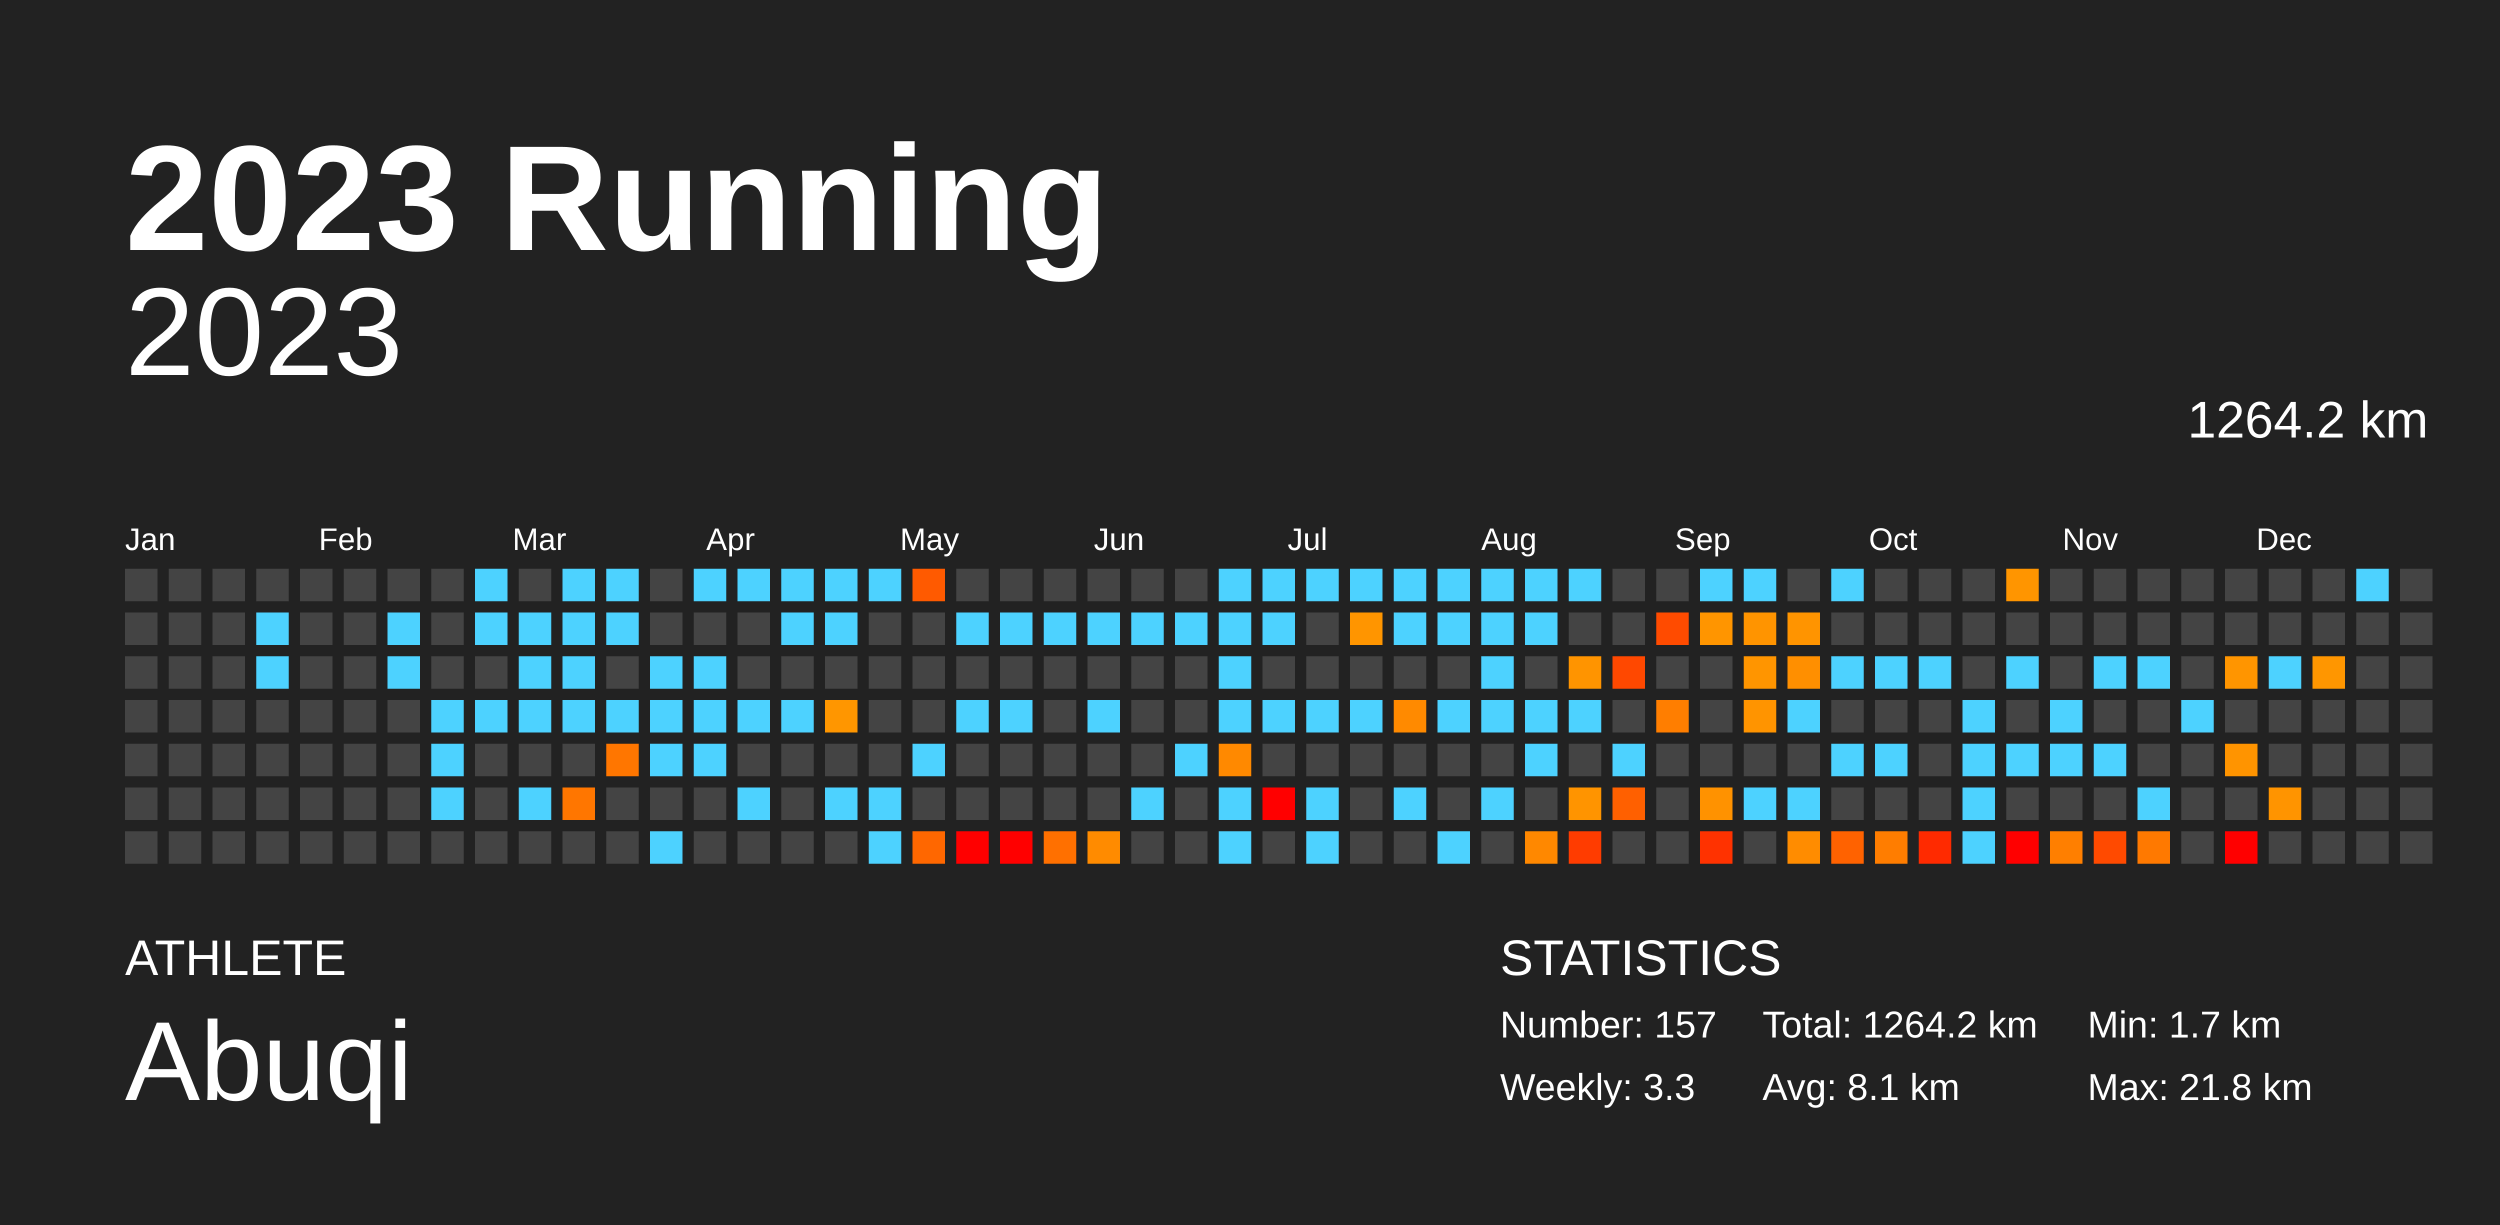
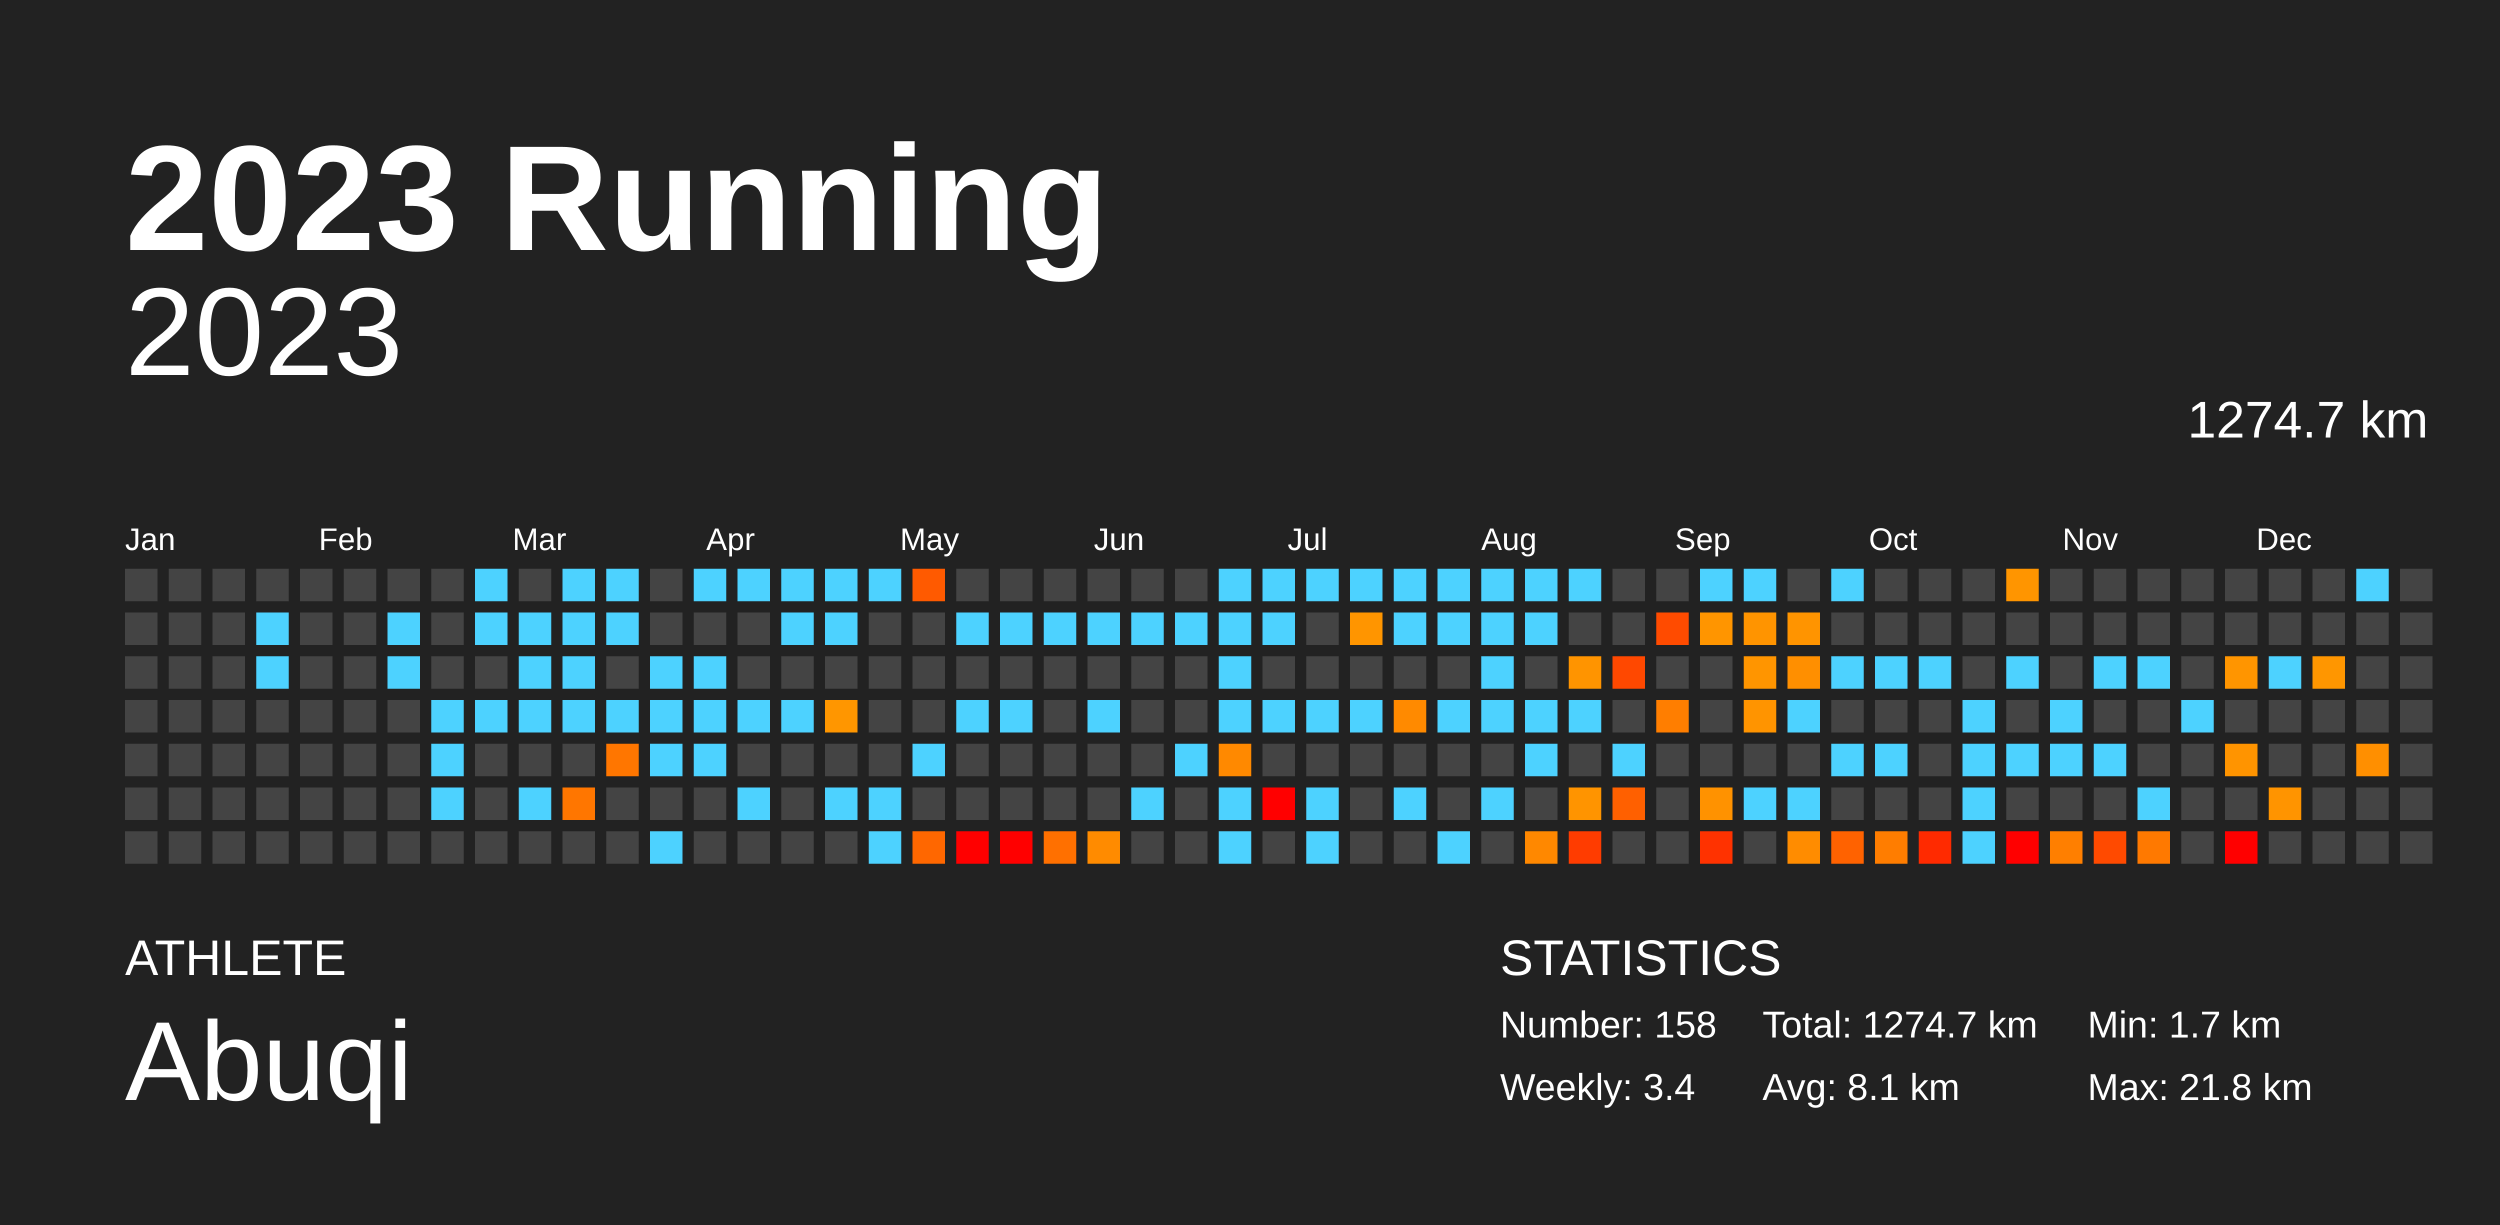
<svg xmlns="http://www.w3.org/2000/svg" baseProfile="full" height="98mm" version="1.1" viewBox="0,0,200,98" width="200mm">
  <defs />
  <rect fill="#222222" height="98" width="200" x="0" y="0" />
  <text fill="#FFFFFF" style="font-size:12px; font-family:Arial; font-weight:bold;" x="10" y="20">2023 Running</text>
  <text fill="#FFFFFF" style="font-size:4px; font-family:Arial" x="10" y="78">ATHLETE</text>
  <text fill="#FFFFFF" style="font-size:9px; font-family:Arial" x="10" y="88">Abuqi</text>
  <text fill="#FFFFFF" style="font-size:4px; font-family:Arial" x="120" y="78">STATISTICS</text>
-   <text fill="#FFFFFF" style="font-size:3px; font-family:Arial" x="120" y="83">Number: 157</text>
-   <text fill="#FFFFFF" style="font-size:3px; font-family:Arial" x="120" y="88">Weekly: 3.3</text>
-   <text fill="#FFFFFF" style="font-size:3px; font-family:Arial" x="141" y="83">Total: 1264.2 km</text>
+   <text fill="#FFFFFF" style="font-size:3px; font-family:Arial" x="120" y="83">Number: 158</text>
+   <text fill="#FFFFFF" style="font-size:3px; font-family:Arial" x="120" y="88">Weekly: 3.4</text>
+   <text fill="#FFFFFF" style="font-size:3px; font-family:Arial" x="141" y="83">Total: 1274.7 km</text>
  <text fill="#FFFFFF" style="font-size:3px; font-family:Arial" x="141" y="88">Avg: 8.1 km</text>
  <text fill="#FFFFFF" style="font-size:3px; font-family:Arial" x="167" y="83">Min: 1.7 km</text>
  <text fill="#FFFFFF" style="font-size:3px; font-family:Arial" x="167" y="88">Max: 21.8 km</text>
  <text alignment-baseline="hanging" fill="#FFFFFF" style="font-size:10.0px; font-family:Arial;" x="10" y="30">2023</text>
-   <text alignment-baseline="hanging" fill="#FFFFFF" style="font-size:4.125px; font-family:Arial;" x="175" y="35">1264.2 km</text>
+   <text alignment-baseline="hanging" fill="#FFFFFF" style="font-size:4.125px; font-family:Arial;" x="175" y="35">1274.7 km</text>
  <text fill="#FFFFFF" style="font-size:2.5px; font-family:Arial" x="10.0" y="44">Jan</text>
  <text fill="#FFFFFF" style="font-size:2.5px; font-family:Arial" x="25.5" y="44">Feb</text>
  <text fill="#FFFFFF" style="font-size:2.5px; font-family:Arial" x="41.0" y="44">Mar</text>
  <text fill="#FFFFFF" style="font-size:2.5px; font-family:Arial" x="56.5" y="44">Apr</text>
  <text fill="#FFFFFF" style="font-size:2.5px; font-family:Arial" x="72.0" y="44">May</text>
  <text fill="#FFFFFF" style="font-size:2.5px; font-family:Arial" x="87.5" y="44">Jun</text>
  <text fill="#FFFFFF" style="font-size:2.5px; font-family:Arial" x="103.0" y="44">Jul</text>
  <text fill="#FFFFFF" style="font-size:2.5px; font-family:Arial" x="118.5" y="44">Aug</text>
  <text fill="#FFFFFF" style="font-size:2.5px; font-family:Arial" x="134.0" y="44">Sep</text>
  <text fill="#FFFFFF" style="font-size:2.5px; font-family:Arial" x="149.5" y="44">Oct</text>
  <text fill="#FFFFFF" style="font-size:2.5px; font-family:Arial" x="165.0" y="44">Nov</text>
  <text fill="#FFFFFF" style="font-size:2.5px; font-family:Arial" x="180.5" y="44">Dec</text>
  <rect fill="#444444" height="2.6" width="2.6" x="10.0" y="45.5" />
  <rect fill="#444444" height="2.6" width="2.6" x="10.0" y="49.0" />
  <rect fill="#444444" height="2.6" width="2.6" x="10.0" y="52.5" />
  <rect fill="#444444" height="2.6" width="2.6" x="10.0" y="56.0" />
  <rect fill="#444444" height="2.6" width="2.6" x="10.0" y="59.5" />
  <rect fill="#444444" height="2.6" width="2.6" x="10.0" y="63.0" />
  <rect fill="#444444" height="2.6" width="2.6" x="10.0" y="66.5" />
  <rect fill="#444444" height="2.6" width="2.6" x="13.5" y="45.5" />
  <rect fill="#444444" height="2.6" width="2.6" x="13.5" y="49.0" />
  <rect fill="#444444" height="2.6" width="2.6" x="13.5" y="52.5" />
  <rect fill="#444444" height="2.6" width="2.6" x="13.5" y="56.0" />
  <rect fill="#444444" height="2.6" width="2.6" x="13.5" y="59.5" />
  <rect fill="#444444" height="2.6" width="2.6" x="13.5" y="63.0" />
  <rect fill="#444444" height="2.6" width="2.6" x="13.5" y="66.5" />
  <rect fill="#444444" height="2.6" width="2.6" x="17.0" y="45.5" />
  <rect fill="#444444" height="2.6" width="2.6" x="17.0" y="49.0" />
  <rect fill="#444444" height="2.6" width="2.6" x="17.0" y="52.5" />
  <rect fill="#444444" height="2.6" width="2.6" x="17.0" y="56.0" />
  <rect fill="#444444" height="2.6" width="2.6" x="17.0" y="59.5" />
  <rect fill="#444444" height="2.6" width="2.6" x="17.0" y="63.0" />
  <rect fill="#444444" height="2.6" width="2.6" x="17.0" y="66.5" />
  <rect fill="#444444" height="2.6" width="2.6" x="20.5" y="45.5" />
  <rect fill="#4dd2ff" height="2.6" width="2.6" x="20.5" y="49.0" />
  <rect fill="#4dd2ff" height="2.6" width="2.6" x="20.5" y="52.5" />
  <rect fill="#444444" height="2.6" width="2.6" x="20.5" y="56.0" />
  <rect fill="#444444" height="2.6" width="2.6" x="20.5" y="59.5" />
  <rect fill="#444444" height="2.6" width="2.6" x="20.5" y="63.0" />
  <rect fill="#444444" height="2.6" width="2.6" x="20.5" y="66.5" />
  <rect fill="#444444" height="2.6" width="2.6" x="24.0" y="45.5" />
  <rect fill="#444444" height="2.6" width="2.6" x="24.0" y="49.0" />
  <rect fill="#444444" height="2.6" width="2.6" x="24.0" y="52.5" />
  <rect fill="#444444" height="2.6" width="2.6" x="24.0" y="56.0" />
  <rect fill="#444444" height="2.6" width="2.6" x="24.0" y="59.5" />
  <rect fill="#444444" height="2.6" width="2.6" x="24.0" y="63.0" />
  <rect fill="#444444" height="2.6" width="2.6" x="24.0" y="66.5" />
  <rect fill="#444444" height="2.6" width="2.6" x="27.5" y="45.5" />
  <rect fill="#444444" height="2.6" width="2.6" x="27.5" y="49.0" />
  <rect fill="#444444" height="2.6" width="2.6" x="27.5" y="52.5" />
  <rect fill="#444444" height="2.6" width="2.6" x="27.5" y="56.0" />
  <rect fill="#444444" height="2.6" width="2.6" x="27.5" y="59.5" />
  <rect fill="#444444" height="2.6" width="2.6" x="27.5" y="63.0" />
  <rect fill="#444444" height="2.6" width="2.6" x="27.5" y="66.5" />
  <rect fill="#444444" height="2.6" width="2.6" x="31.0" y="45.5" />
  <rect fill="#4dd2ff" height="2.6" width="2.6" x="31.0" y="49.0" />
  <rect fill="#4dd2ff" height="2.6" width="2.6" x="31.0" y="52.5" />
  <rect fill="#444444" height="2.6" width="2.6" x="31.0" y="56.0" />
  <rect fill="#444444" height="2.6" width="2.6" x="31.0" y="59.5" />
  <rect fill="#444444" height="2.6" width="2.6" x="31.0" y="63.0" />
  <rect fill="#444444" height="2.6" width="2.6" x="31.0" y="66.5" />
  <rect fill="#444444" height="2.6" width="2.6" x="34.5" y="45.5" />
  <rect fill="#444444" height="2.6" width="2.6" x="34.5" y="49.0" />
  <rect fill="#444444" height="2.6" width="2.6" x="34.5" y="52.5" />
  <rect fill="#4dd2ff" height="2.6" width="2.6" x="34.5" y="56.0" />
  <rect fill="#4dd2ff" height="2.6" width="2.6" x="34.5" y="59.5" />
  <rect fill="#4dd2ff" height="2.6" width="2.6" x="34.5" y="63.0" />
  <rect fill="#444444" height="2.6" width="2.6" x="34.5" y="66.5" />
  <rect fill="#4dd2ff" height="2.6" width="2.6" x="38.0" y="45.5" />
  <rect fill="#4dd2ff" height="2.6" width="2.6" x="38.0" y="49.0" />
  <rect fill="#444444" height="2.6" width="2.6" x="38.0" y="52.5" />
  <rect fill="#4dd2ff" height="2.6" width="2.6" x="38.0" y="56.0" />
  <rect fill="#444444" height="2.6" width="2.6" x="38.0" y="59.5" />
  <rect fill="#444444" height="2.6" width="2.6" x="38.0" y="63.0" />
  <rect fill="#444444" height="2.6" width="2.6" x="38.0" y="66.5" />
  <rect fill="#444444" height="2.6" width="2.6" x="41.5" y="45.5" />
  <rect fill="#4dd2ff" height="2.6" width="2.6" x="41.5" y="49.0" />
  <rect fill="#4dd2ff" height="2.6" width="2.6" x="41.5" y="52.5" />
  <rect fill="#4dd2ff" height="2.6" width="2.6" x="41.5" y="56.0" />
  <rect fill="#444444" height="2.6" width="2.6" x="41.5" y="59.5" />
  <rect fill="#4dd2ff" height="2.6" width="2.6" x="41.5" y="63.0" />
  <rect fill="#444444" height="2.6" width="2.6" x="41.5" y="66.5" />
  <rect fill="#4dd2ff" height="2.6" width="2.6" x="45.0" y="45.5" />
  <rect fill="#4dd2ff" height="2.6" width="2.6" x="45.0" y="49.0" />
  <rect fill="#4dd2ff" height="2.6" width="2.6" x="45.0" y="52.5" />
  <rect fill="#4dd2ff" height="2.6" width="2.6" x="45.0" y="56.0" />
  <rect fill="#444444" height="2.6" width="2.6" x="45.0" y="59.5" />
  <rect fill="#ff7600" height="2.6" width="2.6" x="45.0" y="63.0" />
  <rect fill="#444444" height="2.6" width="2.6" x="45.0" y="66.5" />
  <rect fill="#4dd2ff" height="2.6" width="2.6" x="48.5" y="45.5" />
  <rect fill="#4dd2ff" height="2.6" width="2.6" x="48.5" y="49.0" />
  <rect fill="#444444" height="2.6" width="2.6" x="48.5" y="52.5" />
  <rect fill="#4dd2ff" height="2.6" width="2.6" x="48.5" y="56.0" />
  <rect fill="#ff7600" height="2.6" width="2.6" x="48.5" y="59.5" />
  <rect fill="#444444" height="2.6" width="2.6" x="48.5" y="63.0" />
  <rect fill="#444444" height="2.6" width="2.6" x="48.5" y="66.5" />
  <rect fill="#444444" height="2.6" width="2.6" x="52.0" y="45.5" />
  <rect fill="#444444" height="2.6" width="2.6" x="52.0" y="49.0" />
  <rect fill="#4dd2ff" height="2.6" width="2.6" x="52.0" y="52.5" />
  <rect fill="#4dd2ff" height="2.6" width="2.6" x="52.0" y="56.0" />
  <rect fill="#4dd2ff" height="2.6" width="2.6" x="52.0" y="59.5" />
  <rect fill="#444444" height="2.6" width="2.6" x="52.0" y="63.0" />
  <rect fill="#4dd2ff" height="2.6" width="2.6" x="52.0" y="66.5" />
  <rect fill="#4dd2ff" height="2.6" width="2.6" x="55.5" y="45.5" />
  <rect fill="#444444" height="2.6" width="2.6" x="55.5" y="49.0" />
  <rect fill="#4dd2ff" height="2.6" width="2.6" x="55.5" y="52.5" />
  <rect fill="#4dd2ff" height="2.6" width="2.6" x="55.5" y="56.0" />
  <rect fill="#4dd2ff" height="2.6" width="2.6" x="55.5" y="59.5" />
  <rect fill="#444444" height="2.6" width="2.6" x="55.5" y="63.0" />
  <rect fill="#444444" height="2.6" width="2.6" x="55.5" y="66.5" />
  <rect fill="#4dd2ff" height="2.6" width="2.6" x="59.0" y="45.5" />
  <rect fill="#444444" height="2.6" width="2.6" x="59.0" y="49.0" />
  <rect fill="#444444" height="2.6" width="2.6" x="59.0" y="52.5" />
  <rect fill="#4dd2ff" height="2.6" width="2.6" x="59.0" y="56.0" />
  <rect fill="#444444" height="2.6" width="2.6" x="59.0" y="59.5" />
  <rect fill="#4dd2ff" height="2.6" width="2.6" x="59.0" y="63.0" />
  <rect fill="#444444" height="2.6" width="2.6" x="59.0" y="66.5" />
  <rect fill="#4dd2ff" height="2.6" width="2.6" x="62.5" y="45.5" />
  <rect fill="#4dd2ff" height="2.6" width="2.6" x="62.5" y="49.0" />
  <rect fill="#444444" height="2.6" width="2.6" x="62.5" y="52.5" />
  <rect fill="#4dd2ff" height="2.6" width="2.6" x="62.5" y="56.0" />
  <rect fill="#444444" height="2.6" width="2.6" x="62.5" y="59.5" />
  <rect fill="#444444" height="2.6" width="2.6" x="62.5" y="63.0" />
  <rect fill="#444444" height="2.6" width="2.6" x="62.5" y="66.5" />
  <rect fill="#4dd2ff" height="2.6" width="2.6" x="66.0" y="45.5" />
  <rect fill="#4dd2ff" height="2.6" width="2.6" x="66.0" y="49.0" />
  <rect fill="#444444" height="2.6" width="2.6" x="66.0" y="52.5" />
  <rect fill="#ff9600" height="2.6" width="2.6" x="66.0" y="56.0" />
  <rect fill="#444444" height="2.6" width="2.6" x="66.0" y="59.5" />
  <rect fill="#4dd2ff" height="2.6" width="2.6" x="66.0" y="63.0" />
  <rect fill="#444444" height="2.6" width="2.6" x="66.0" y="66.5" />
  <rect fill="#4dd2ff" height="2.6" width="2.6" x="69.5" y="45.5" />
  <rect fill="#444444" height="2.6" width="2.6" x="69.5" y="49.0" />
  <rect fill="#444444" height="2.6" width="2.6" x="69.5" y="52.5" />
  <rect fill="#444444" height="2.6" width="2.6" x="69.5" y="56.0" />
  <rect fill="#444444" height="2.6" width="2.6" x="69.5" y="59.5" />
  <rect fill="#4dd2ff" height="2.6" width="2.6" x="69.5" y="63.0" />
  <rect fill="#4dd2ff" height="2.6" width="2.6" x="69.5" y="66.5" />
  <rect fill="#ff5a00" height="2.6" width="2.6" x="73.0" y="45.5" />
  <rect fill="#444444" height="2.6" width="2.6" x="73.0" y="49.0" />
  <rect fill="#444444" height="2.6" width="2.6" x="73.0" y="52.5" />
  <rect fill="#444444" height="2.6" width="2.6" x="73.0" y="56.0" />
  <rect fill="#4dd2ff" height="2.6" width="2.6" x="73.0" y="59.5" />
  <rect fill="#444444" height="2.6" width="2.6" x="73.0" y="63.0" />
  <rect fill="#ff6700" height="2.6" width="2.6" x="73.0" y="66.5" />
  <rect fill="#444444" height="2.6" width="2.6" x="76.5" y="45.5" />
  <rect fill="#4dd2ff" height="2.6" width="2.6" x="76.5" y="49.0" />
  <rect fill="#444444" height="2.6" width="2.6" x="76.5" y="52.5" />
  <rect fill="#4dd2ff" height="2.6" width="2.6" x="76.5" y="56.0" />
  <rect fill="#444444" height="2.6" width="2.6" x="76.5" y="59.5" />
  <rect fill="#444444" height="2.6" width="2.6" x="76.5" y="63.0" />
  <rect fill="red" height="2.6" width="2.6" x="76.5" y="66.5" />
  <rect fill="#444444" height="2.6" width="2.6" x="80.0" y="45.5" />
  <rect fill="#4dd2ff" height="2.6" width="2.6" x="80.0" y="49.0" />
  <rect fill="#444444" height="2.6" width="2.6" x="80.0" y="52.5" />
  <rect fill="#4dd2ff" height="2.6" width="2.6" x="80.0" y="56.0" />
  <rect fill="#444444" height="2.6" width="2.6" x="80.0" y="59.5" />
  <rect fill="#444444" height="2.6" width="2.6" x="80.0" y="63.0" />
  <rect fill="red" height="2.6" width="2.6" x="80.0" y="66.5" />
  <rect fill="#444444" height="2.6" width="2.6" x="83.5" y="45.5" />
  <rect fill="#4dd2ff" height="2.6" width="2.6" x="83.5" y="49.0" />
  <rect fill="#444444" height="2.6" width="2.6" x="83.5" y="52.5" />
  <rect fill="#444444" height="2.6" width="2.6" x="83.5" y="56.0" />
  <rect fill="#444444" height="2.6" width="2.6" x="83.5" y="59.5" />
  <rect fill="#444444" height="2.6" width="2.6" x="83.5" y="63.0" />
  <rect fill="#ff7000" height="2.6" width="2.6" x="83.5" y="66.5" />
  <rect fill="#444444" height="2.6" width="2.6" x="87.0" y="45.5" />
  <rect fill="#4dd2ff" height="2.6" width="2.6" x="87.0" y="49.0" />
  <rect fill="#444444" height="2.6" width="2.6" x="87.0" y="52.5" />
  <rect fill="#4dd2ff" height="2.6" width="2.6" x="87.0" y="56.0" />
  <rect fill="#444444" height="2.6" width="2.6" x="87.0" y="59.5" />
  <rect fill="#444444" height="2.6" width="2.6" x="87.0" y="63.0" />
  <rect fill="#ff8b00" height="2.6" width="2.6" x="87.0" y="66.5" />
  <rect fill="#444444" height="2.6" width="2.6" x="90.5" y="45.5" />
  <rect fill="#4dd2ff" height="2.6" width="2.6" x="90.5" y="49.0" />
  <rect fill="#444444" height="2.6" width="2.6" x="90.5" y="52.5" />
  <rect fill="#444444" height="2.6" width="2.6" x="90.5" y="56.0" />
  <rect fill="#444444" height="2.6" width="2.6" x="90.5" y="59.5" />
  <rect fill="#4dd2ff" height="2.6" width="2.6" x="90.5" y="63.0" />
  <rect fill="#444444" height="2.6" width="2.6" x="90.5" y="66.5" />
  <rect fill="#444444" height="2.6" width="2.6" x="94.0" y="45.5" />
  <rect fill="#4dd2ff" height="2.6" width="2.6" x="94.0" y="49.0" />
  <rect fill="#444444" height="2.6" width="2.6" x="94.0" y="52.5" />
  <rect fill="#444444" height="2.6" width="2.6" x="94.0" y="56.0" />
  <rect fill="#4dd2ff" height="2.6" width="2.6" x="94.0" y="59.5" />
  <rect fill="#444444" height="2.6" width="2.6" x="94.0" y="63.0" />
  <rect fill="#444444" height="2.6" width="2.6" x="94.0" y="66.5" />
  <rect fill="#4dd2ff" height="2.6" width="2.6" x="97.5" y="45.5" />
  <rect fill="#4dd2ff" height="2.6" width="2.6" x="97.5" y="49.0" />
  <rect fill="#4dd2ff" height="2.6" width="2.6" x="97.5" y="52.5" />
  <rect fill="#4dd2ff" height="2.6" width="2.6" x="97.5" y="56.0" />
  <rect fill="#ff8900" height="2.6" width="2.6" x="97.5" y="59.5" />
  <rect fill="#4dd2ff" height="2.6" width="2.6" x="97.5" y="63.0" />
  <rect fill="#4dd2ff" height="2.6" width="2.6" x="97.5" y="66.5" />
  <rect fill="#4dd2ff" height="2.6" width="2.6" x="101.0" y="45.5" />
  <rect fill="#4dd2ff" height="2.6" width="2.6" x="101.0" y="49.0" />
  <rect fill="#444444" height="2.6" width="2.6" x="101.0" y="52.5" />
  <rect fill="#4dd2ff" height="2.6" width="2.6" x="101.0" y="56.0" />
  <rect fill="#444444" height="2.6" width="2.6" x="101.0" y="59.5" />
  <rect fill="red" height="2.6" width="2.6" x="101.0" y="63.0" />
  <rect fill="#444444" height="2.6" width="2.6" x="101.0" y="66.5" />
  <rect fill="#4dd2ff" height="2.6" width="2.6" x="104.5" y="45.5" />
  <rect fill="#444444" height="2.6" width="2.6" x="104.5" y="49.0" />
  <rect fill="#444444" height="2.6" width="2.6" x="104.5" y="52.5" />
  <rect fill="#4dd2ff" height="2.6" width="2.6" x="104.5" y="56.0" />
  <rect fill="#444444" height="2.6" width="2.6" x="104.5" y="59.5" />
  <rect fill="#4dd2ff" height="2.6" width="2.6" x="104.5" y="63.0" />
  <rect fill="#4dd2ff" height="2.6" width="2.6" x="104.5" y="66.5" />
  <rect fill="#4dd2ff" height="2.6" width="2.6" x="108.0" y="45.5" />
  <rect fill="#ff9500" height="2.6" width="2.6" x="108.0" y="49.0" />
  <rect fill="#444444" height="2.6" width="2.6" x="108.0" y="52.5" />
  <rect fill="#4dd2ff" height="2.6" width="2.6" x="108.0" y="56.0" />
  <rect fill="#444444" height="2.6" width="2.6" x="108.0" y="59.5" />
  <rect fill="#444444" height="2.6" width="2.6" x="108.0" y="63.0" />
  <rect fill="#444444" height="2.6" width="2.6" x="108.0" y="66.5" />
  <rect fill="#4dd2ff" height="2.6" width="2.6" x="111.5" y="45.5" />
  <rect fill="#4dd2ff" height="2.6" width="2.6" x="111.5" y="49.0" />
  <rect fill="#444444" height="2.6" width="2.6" x="111.5" y="52.5" />
  <rect fill="#ff8a00" height="2.6" width="2.6" x="111.5" y="56.0" />
  <rect fill="#444444" height="2.6" width="2.6" x="111.5" y="59.5" />
  <rect fill="#4dd2ff" height="2.6" width="2.6" x="111.5" y="63.0" />
  <rect fill="#444444" height="2.6" width="2.6" x="111.5" y="66.5" />
  <rect fill="#4dd2ff" height="2.6" width="2.6" x="115.0" y="45.5" />
  <rect fill="#4dd2ff" height="2.6" width="2.6" x="115.0" y="49.0" />
  <rect fill="#444444" height="2.6" width="2.6" x="115.0" y="52.5" />
  <rect fill="#4dd2ff" height="2.6" width="2.6" x="115.0" y="56.0" />
  <rect fill="#444444" height="2.6" width="2.6" x="115.0" y="59.5" />
  <rect fill="#444444" height="2.6" width="2.6" x="115.0" y="63.0" />
  <rect fill="#4dd2ff" height="2.6" width="2.6" x="115.0" y="66.5" />
  <rect fill="#4dd2ff" height="2.6" width="2.6" x="118.5" y="45.5" />
  <rect fill="#4dd2ff" height="2.6" width="2.6" x="118.5" y="49.0" />
  <rect fill="#4dd2ff" height="2.6" width="2.6" x="118.5" y="52.5" />
  <rect fill="#4dd2ff" height="2.6" width="2.6" x="118.5" y="56.0" />
  <rect fill="#444444" height="2.6" width="2.6" x="118.5" y="59.5" />
  <rect fill="#4dd2ff" height="2.6" width="2.6" x="118.5" y="63.0" />
  <rect fill="#444444" height="2.6" width="2.6" x="118.5" y="66.5" />
  <rect fill="#4dd2ff" height="2.6" width="2.6" x="122.0" y="45.5" />
  <rect fill="#4dd2ff" height="2.6" width="2.6" x="122.0" y="49.0" />
  <rect fill="#444444" height="2.6" width="2.6" x="122.0" y="52.5" />
  <rect fill="#4dd2ff" height="2.6" width="2.6" x="122.0" y="56.0" />
  <rect fill="#4dd2ff" height="2.6" width="2.6" x="122.0" y="59.5" />
  <rect fill="#444444" height="2.6" width="2.6" x="122.0" y="63.0" />
  <rect fill="#ff8800" height="2.6" width="2.6" x="122.0" y="66.5" />
  <rect fill="#4dd2ff" height="2.6" width="2.6" x="125.5" y="45.5" />
  <rect fill="#444444" height="2.6" width="2.6" x="125.5" y="49.0" />
  <rect fill="#ff9400" height="2.6" width="2.6" x="125.5" y="52.5" />
  <rect fill="#4dd2ff" height="2.6" width="2.6" x="125.5" y="56.0" />
  <rect fill="#444444" height="2.6" width="2.6" x="125.5" y="59.5" />
  <rect fill="#ff9400" height="2.6" width="2.6" x="125.5" y="63.0" />
  <rect fill="#ff3c00" height="2.6" width="2.6" x="125.5" y="66.5" />
  <rect fill="#444444" height="2.6" width="2.6" x="129.0" y="45.5" />
  <rect fill="#444444" height="2.6" width="2.6" x="129.0" y="49.0" />
  <rect fill="#ff4800" height="2.6" width="2.6" x="129.0" y="52.5" />
  <rect fill="#444444" height="2.6" width="2.6" x="129.0" y="56.0" />
  <rect fill="#4dd2ff" height="2.6" width="2.6" x="129.0" y="59.5" />
  <rect fill="#ff6000" height="2.6" width="2.6" x="129.0" y="63.0" />
  <rect fill="#444444" height="2.6" width="2.6" x="129.0" y="66.5" />
  <rect fill="#444444" height="2.6" width="2.6" x="132.5" y="45.5" />
  <rect fill="#ff4b00" height="2.6" width="2.6" x="132.5" y="49.0" />
  <rect fill="#444444" height="2.6" width="2.6" x="132.5" y="52.5" />
  <rect fill="#ff7e00" height="2.6" width="2.6" x="132.5" y="56.0" />
  <rect fill="#444444" height="2.6" width="2.6" x="132.5" y="59.5" />
  <rect fill="#444444" height="2.6" width="2.6" x="132.5" y="63.0" />
  <rect fill="#444444" height="2.6" width="2.6" x="132.5" y="66.5" />
  <rect fill="#4dd2ff" height="2.6" width="2.6" x="136.0" y="45.5" />
  <rect fill="#ff9500" height="2.6" width="2.6" x="136.0" y="49.0" />
  <rect fill="#444444" height="2.6" width="2.6" x="136.0" y="52.5" />
  <rect fill="#444444" height="2.6" width="2.6" x="136.0" y="56.0" />
  <rect fill="#444444" height="2.6" width="2.6" x="136.0" y="59.5" />
  <rect fill="#ff9200" height="2.6" width="2.6" x="136.0" y="63.0" />
  <rect fill="#ff3200" height="2.6" width="2.6" x="136.0" y="66.5" />
  <rect fill="#4dd2ff" height="2.6" width="2.6" x="139.5" y="45.5" />
  <rect fill="#ff9400" height="2.6" width="2.6" x="139.5" y="49.0" />
  <rect fill="#ff9500" height="2.6" width="2.6" x="139.5" y="52.5" />
  <rect fill="#ff9400" height="2.6" width="2.6" x="139.5" y="56.0" />
  <rect fill="#444444" height="2.6" width="2.6" x="139.5" y="59.5" />
  <rect fill="#4dd2ff" height="2.6" width="2.6" x="139.5" y="63.0" />
  <rect fill="#444444" height="2.6" width="2.6" x="139.5" y="66.5" />
  <rect fill="#444444" height="2.6" width="2.6" x="143.0" y="45.5" />
  <rect fill="#ff9400" height="2.6" width="2.6" x="143.0" y="49.0" />
  <rect fill="#ff8f00" height="2.6" width="2.6" x="143.0" y="52.5" />
  <rect fill="#4dd2ff" height="2.6" width="2.6" x="143.0" y="56.0" />
  <rect fill="#444444" height="2.6" width="2.6" x="143.0" y="59.5" />
  <rect fill="#4dd2ff" height="2.6" width="2.6" x="143.0" y="63.0" />
  <rect fill="#ff8c00" height="2.6" width="2.6" x="143.0" y="66.5" />
  <rect fill="#4dd2ff" height="2.6" width="2.6" x="146.5" y="45.5" />
  <rect fill="#444444" height="2.6" width="2.6" x="146.5" y="49.0" />
  <rect fill="#4dd2ff" height="2.6" width="2.6" x="146.5" y="52.5" />
  <rect fill="#444444" height="2.6" width="2.6" x="146.5" y="56.0" />
  <rect fill="#4dd2ff" height="2.6" width="2.6" x="146.5" y="59.5" />
  <rect fill="#444444" height="2.6" width="2.6" x="146.5" y="63.0" />
  <rect fill="#ff6200" height="2.6" width="2.6" x="146.5" y="66.5" />
  <rect fill="#444444" height="2.6" width="2.6" x="150.0" y="45.5" />
  <rect fill="#444444" height="2.6" width="2.6" x="150.0" y="49.0" />
  <rect fill="#4dd2ff" height="2.6" width="2.6" x="150.0" y="52.5" />
  <rect fill="#444444" height="2.6" width="2.6" x="150.0" y="56.0" />
  <rect fill="#4dd2ff" height="2.6" width="2.6" x="150.0" y="59.5" />
  <rect fill="#444444" height="2.6" width="2.6" x="150.0" y="63.0" />
  <rect fill="#ff7d00" height="2.6" width="2.6" x="150.0" y="66.5" />
  <rect fill="#444444" height="2.6" width="2.6" x="153.5" y="45.5" />
  <rect fill="#444444" height="2.6" width="2.6" x="153.5" y="49.0" />
  <rect fill="#4dd2ff" height="2.6" width="2.6" x="153.5" y="52.5" />
  <rect fill="#444444" height="2.6" width="2.6" x="153.5" y="56.0" />
  <rect fill="#444444" height="2.6" width="2.6" x="153.5" y="59.5" />
  <rect fill="#444444" height="2.6" width="2.6" x="153.5" y="63.0" />
  <rect fill="#ff2a00" height="2.6" width="2.6" x="153.5" y="66.5" />
  <rect fill="#444444" height="2.6" width="2.6" x="157.0" y="45.5" />
  <rect fill="#444444" height="2.6" width="2.6" x="157.0" y="49.0" />
  <rect fill="#444444" height="2.6" width="2.6" x="157.0" y="52.5" />
  <rect fill="#4dd2ff" height="2.6" width="2.6" x="157.0" y="56.0" />
  <rect fill="#4dd2ff" height="2.6" width="2.6" x="157.0" y="59.5" />
  <rect fill="#4dd2ff" height="2.6" width="2.6" x="157.0" y="63.0" />
  <rect fill="#4dd2ff" height="2.6" width="2.6" x="157.0" y="66.5" />
  <rect fill="#ff9500" height="2.6" width="2.6" x="160.5" y="45.5" />
  <rect fill="#444444" height="2.6" width="2.6" x="160.5" y="49.0" />
  <rect fill="#4dd2ff" height="2.6" width="2.6" x="160.5" y="52.5" />
  <rect fill="#444444" height="2.6" width="2.6" x="160.5" y="56.0" />
  <rect fill="#4dd2ff" height="2.6" width="2.6" x="160.5" y="59.5" />
  <rect fill="#444444" height="2.6" width="2.6" x="160.5" y="63.0" />
  <rect fill="red" height="2.6" width="2.6" x="160.5" y="66.5" />
  <rect fill="#444444" height="2.6" width="2.6" x="164.0" y="45.5" />
  <rect fill="#444444" height="2.6" width="2.6" x="164.0" y="49.0" />
  <rect fill="#444444" height="2.6" width="2.6" x="164.0" y="52.5" />
  <rect fill="#4dd2ff" height="2.6" width="2.6" x="164.0" y="56.0" />
  <rect fill="#4dd2ff" height="2.6" width="2.6" x="164.0" y="59.5" />
  <rect fill="#444444" height="2.6" width="2.6" x="164.0" y="63.0" />
  <rect fill="#ff7f00" height="2.6" width="2.6" x="164.0" y="66.5" />
  <rect fill="#444444" height="2.6" width="2.6" x="167.5" y="45.5" />
  <rect fill="#444444" height="2.6" width="2.6" x="167.5" y="49.0" />
  <rect fill="#4dd2ff" height="2.6" width="2.6" x="167.5" y="52.5" />
  <rect fill="#444444" height="2.6" width="2.6" x="167.5" y="56.0" />
  <rect fill="#4dd2ff" height="2.6" width="2.6" x="167.5" y="59.5" />
  <rect fill="#444444" height="2.6" width="2.6" x="167.5" y="63.0" />
  <rect fill="#ff4a00" height="2.6" width="2.6" x="167.5" y="66.5" />
  <rect fill="#444444" height="2.6" width="2.6" x="171.0" y="45.5" />
  <rect fill="#444444" height="2.6" width="2.6" x="171.0" y="49.0" />
  <rect fill="#4dd2ff" height="2.6" width="2.6" x="171.0" y="52.5" />
  <rect fill="#444444" height="2.6" width="2.6" x="171.0" y="56.0" />
  <rect fill="#444444" height="2.6" width="2.6" x="171.0" y="59.5" />
  <rect fill="#4dd2ff" height="2.6" width="2.6" x="171.0" y="63.0" />
  <rect fill="#ff7900" height="2.6" width="2.6" x="171.0" y="66.5" />
  <rect fill="#444444" height="2.6" width="2.6" x="174.5" y="45.5" />
  <rect fill="#444444" height="2.6" width="2.6" x="174.5" y="49.0" />
  <rect fill="#444444" height="2.6" width="2.6" x="174.5" y="52.5" />
  <rect fill="#4dd2ff" height="2.6" width="2.6" x="174.5" y="56.0" />
  <rect fill="#444444" height="2.6" width="2.6" x="174.5" y="59.5" />
  <rect fill="#444444" height="2.6" width="2.6" x="174.5" y="63.0" />
  <rect fill="#444444" height="2.6" width="2.6" x="174.5" y="66.5" />
  <rect fill="#444444" height="2.6" width="2.6" x="178.0" y="45.5" />
  <rect fill="#444444" height="2.6" width="2.6" x="178.0" y="49.0" />
  <rect fill="#ff9500" height="2.6" width="2.6" x="178.0" y="52.5" />
  <rect fill="#444444" height="2.6" width="2.6" x="178.0" y="56.0" />
  <rect fill="#ff9400" height="2.6" width="2.6" x="178.0" y="59.5" />
  <rect fill="#444444" height="2.6" width="2.6" x="178.0" y="63.0" />
  <rect fill="red" height="2.6" width="2.6" x="178.0" y="66.5" />
  <rect fill="#444444" height="2.6" width="2.6" x="181.5" y="45.5" />
  <rect fill="#444444" height="2.6" width="2.6" x="181.5" y="49.0" />
  <rect fill="#4dd2ff" height="2.6" width="2.6" x="181.5" y="52.5" />
  <rect fill="#444444" height="2.6" width="2.6" x="181.5" y="56.0" />
  <rect fill="#444444" height="2.6" width="2.6" x="181.5" y="59.5" />
  <rect fill="#ff9400" height="2.6" width="2.6" x="181.5" y="63.0" />
  <rect fill="#444444" height="2.6" width="2.6" x="181.5" y="66.5" />
  <rect fill="#444444" height="2.6" width="2.6" x="185.0" y="45.5" />
  <rect fill="#444444" height="2.6" width="2.6" x="185.0" y="49.0" />
  <rect fill="#ff9600" height="2.6" width="2.6" x="185.0" y="52.5" />
  <rect fill="#444444" height="2.6" width="2.6" x="185.0" y="56.0" />
  <rect fill="#444444" height="2.6" width="2.6" x="185.0" y="59.5" />
  <rect fill="#444444" height="2.6" width="2.6" x="185.0" y="63.0" />
  <rect fill="#444444" height="2.6" width="2.6" x="185.0" y="66.5" />
  <rect fill="#4dd2ff" height="2.6" width="2.6" x="188.5" y="45.5" />
  <rect fill="#444444" height="2.6" width="2.6" x="188.5" y="49.0" />
  <rect fill="#444444" height="2.6" width="2.6" x="188.5" y="52.5" />
  <rect fill="#444444" height="2.6" width="2.6" x="188.5" y="56.0" />
-   <rect fill="#444444" height="2.6" width="2.6" x="188.5" y="59.5" />
+   <rect fill="#ff8f00" height="2.6" width="2.6" x="188.5" y="59.5" />
  <rect fill="#444444" height="2.6" width="2.6" x="188.5" y="63.0" />
  <rect fill="#444444" height="2.6" width="2.6" x="188.5" y="66.5" />
  <rect fill="#444444" height="2.6" width="2.6" x="192.0" y="45.5" />
  <rect fill="#444444" height="2.6" width="2.6" x="192.0" y="49.0" />
  <rect fill="#444444" height="2.6" width="2.6" x="192.0" y="52.5" />
  <rect fill="#444444" height="2.6" width="2.6" x="192.0" y="56.0" />
  <rect fill="#444444" height="2.6" width="2.6" x="192.0" y="59.5" />
  <rect fill="#444444" height="2.6" width="2.6" x="192.0" y="63.0" />
  <rect fill="#444444" height="2.6" width="2.6" x="192.0" y="66.5" />
</svg>
